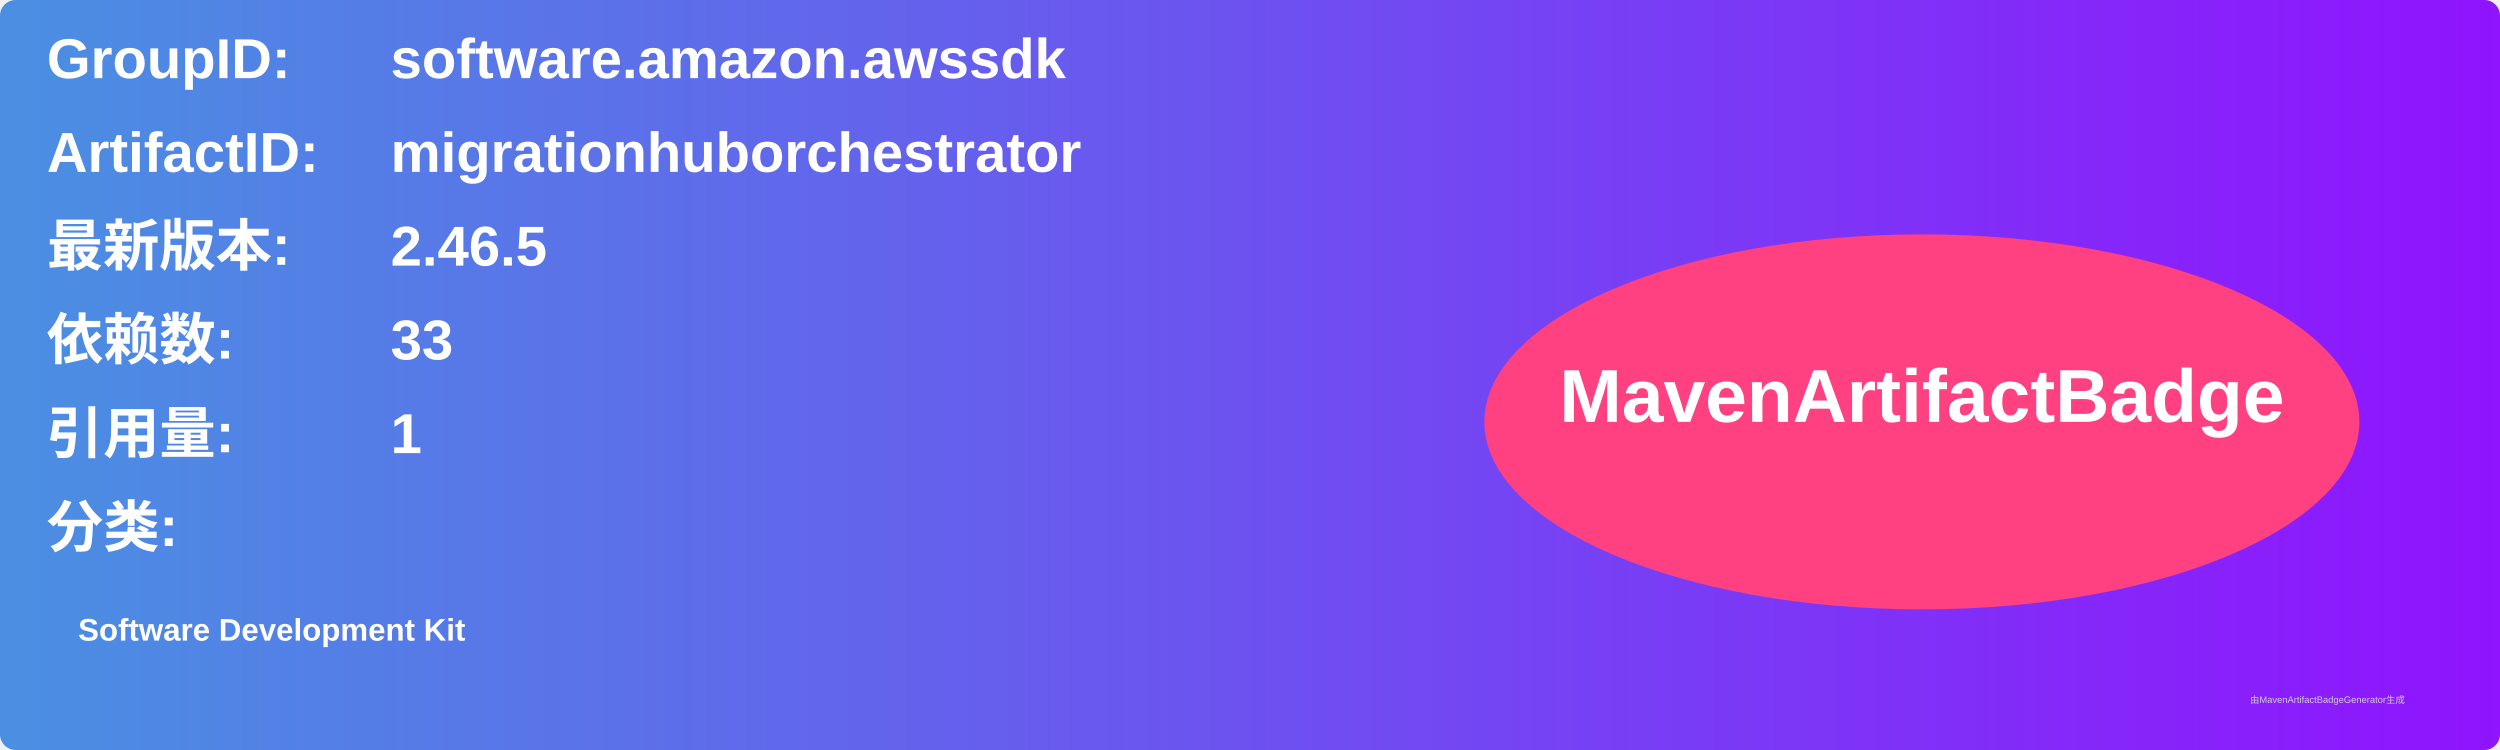
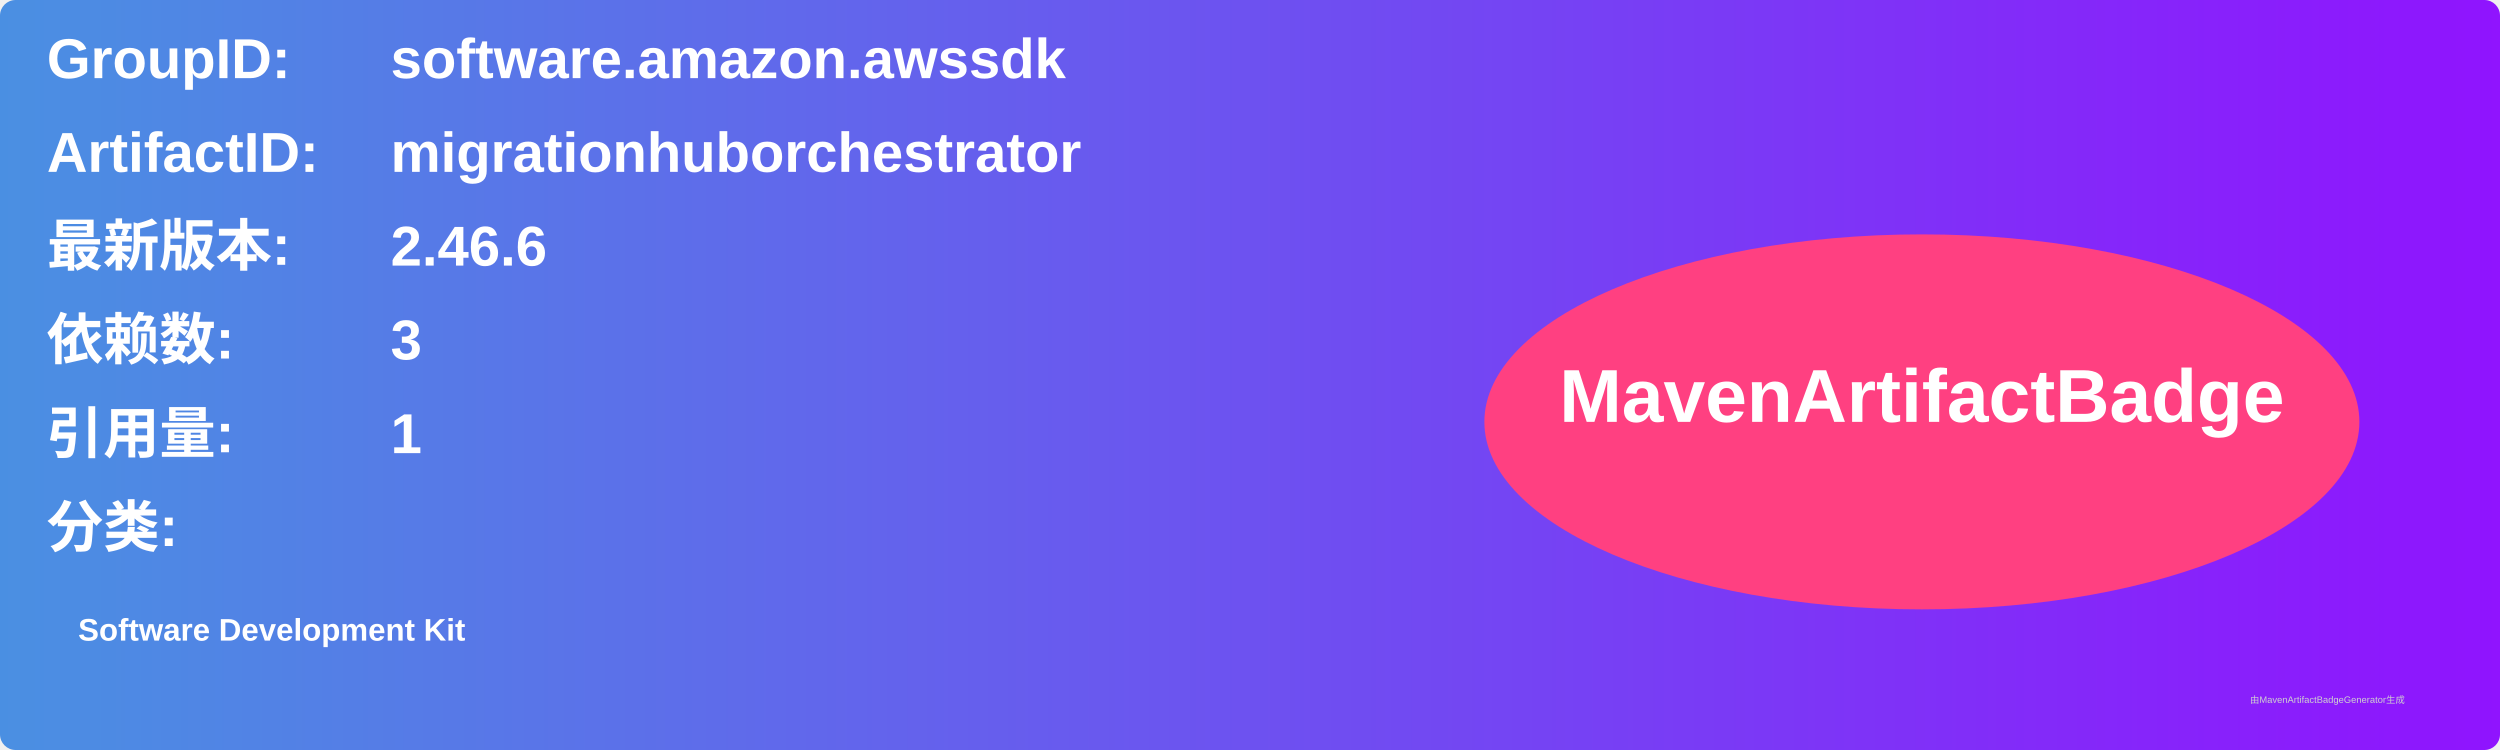
<svg xmlns="http://www.w3.org/2000/svg" width="800" height="240" viewBox="0 0 800 240">
  <linearGradient id="grad" x1="0%" y1="0%" x2="100%" y2="0%">
    <stop offset="0%" stop-color="#4a90e2" />
    <stop offset="100%" stop-color="#9013fe" />
  </linearGradient>
  <rect width="100%" height="100%" rx="5" ry="5" fill="url(#grad)" />
  <g transform="translate(15, 15)">
    <text x="0" y="10" font-family="Arial" font-size="18" fill="white" font-weight="bold" width="260">GroupID:</text>
    <text x="110" y="10" font-family="Arial" font-size="18" fill="white" font-weight="bold" width="460">software.amazon.awssdk</text>
    <text x="0" y="40" font-family="Arial" font-size="18" fill="white" font-weight="bold" width="260">ArtifactID:</text>
    <text x="110" y="40" font-family="Arial" font-size="18" fill="white" font-weight="bold" width="460">migrationhuborchestrator</text>
    <text x="0" y="70" font-family="Arial" font-size="18" fill="white" font-weight="bold">最新版本:</text>
    <text x="110" y="70" font-family="Arial" font-size="18" fill="white" font-weight="bold">
-       <tspan font-weight="bold">2.46.5</tspan>
+       <tspan font-weight="bold">2.46.6</tspan>
    </text>
    <text x="0" y="100" font-family="Arial" font-size="18" fill="white" font-weight="bold">依赖数: </text>
    <text x="110" y="100" font-family="Arial" font-size="18" fill="white">
-       <tspan font-weight="bold">33</tspan>
+       <tspan font-weight="bold">3</tspan>
    </text>
    <text x="0" y="130" font-family="Arial" font-size="18" fill="white" font-weight="bold">引用量: </text>
    <text x="110" y="130" font-family="Arial" font-size="18" fill="white">
      <tspan font-weight="bold">1</tspan>
    </text>
    <text x="0" y="160" font-family="Arial" font-size="18" fill="white" font-weight="bold">分类:</text>
    <text x="10" y="190" font-family="Arial" font-size="10" fill="white">
      <tspan font-weight="bold">Software Development Kit</tspan>
    </text>
    <ellipse cx="600" cy="120" rx="140" ry="60" fill="#ff4081" />
    <text x="600" y="120" text-anchor="middle" font-family="Arial" font-size="24" fill="white" font-weight="bold">MavenArtifactBadge</text>
  </g>
  <text x="720" y="225" font-family="Arial" font-size="3" fill="#d0d0d0">由MavenArtifactBadgeGenerator生成</text>
</svg>
